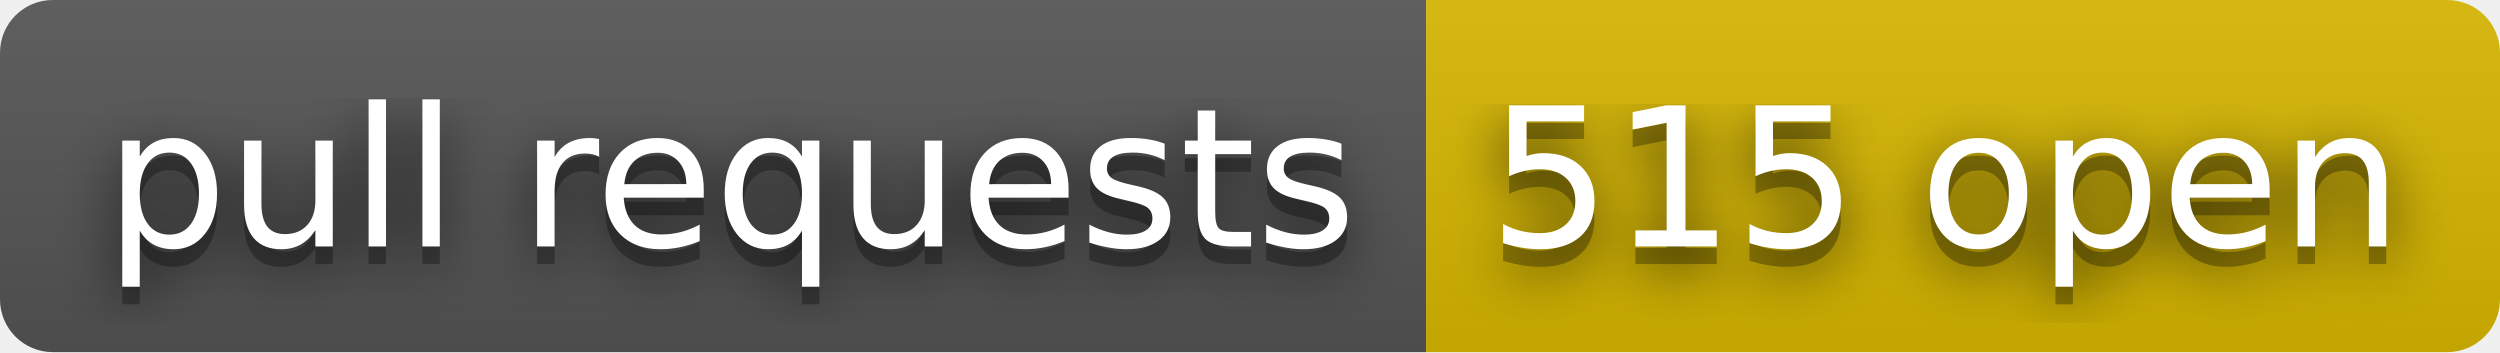
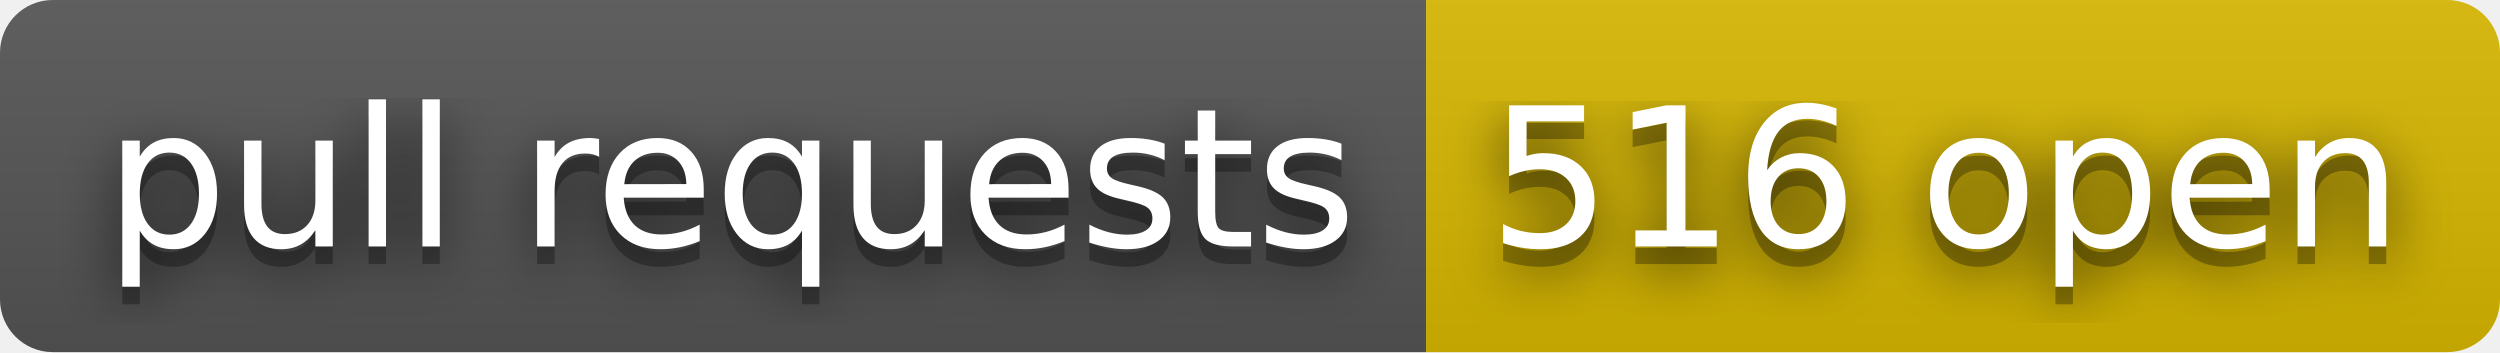
- <svg xmlns="http://www.w3.org/2000/svg" width="142" height="20" role="img" aria-label="pull requests: 515 open">
+ <svg xmlns="http://www.w3.org/2000/svg" width="142" height="20" role="img" aria-label="pull requests: 516 open">
  <filter id="blur">
    <feGaussianBlur stdDeviation="16" />
  </filter>
  <linearGradient id="s" x2="0" y2="100%">
    <stop offset="0" stop-color="#bbb" stop-opacity=".1" />
    <stop offset="1" stop-opacity=".1" />
  </linearGradient>
  <clipPath id="r">
    <rect width="142" height="20" rx="3" />
  </clipPath>
  <g clip-path="url(#r)">
    <rect width="81" height="20" fill="#555" />
    <rect x="81" width="61" height="20" fill="#d8b800" />
    <rect width="142" height="20" fill="url(#s)" />
  </g>
  <g fill="#fff" text-anchor="middle" font-family="Verdana,Geneva,DejaVu Sans,sans-serif" text-rendering="geometricPrecision" font-size="110">
    <g transform="scale(.1)">
      <g aria-hidden="true" fill="#010101">
        <text x="415" y="150" fill-opacity=".8" filter="url(#blur)" textLength="710">pull requests</text>
        <text x="415" y="150" fill-opacity=".3" textLength="710">pull requests</text>
      </g>
      <text x="415" y="140" textLength="710">pull requests</text>
    </g>
    <g transform="scale(.1)">
      <g aria-hidden="true" fill="#010101">
-         <text x="1105" y="150" fill-opacity=".8" filter="url(#blur)" textLength="510">515 open</text>
-         <text x="1105" y="150" fill-opacity=".3" textLength="510">515 open</text>
+         <text x="1105" y="150" fill-opacity=".8" filter="url(#blur)" textLength="510">516 open</text>
+         <text x="1105" y="150" fill-opacity=".3" textLength="510">516 open</text>
      </g>
-       <text x="1105" y="140" textLength="510">515 open</text>
+       <text x="1105" y="140" textLength="510">516 open</text>
    </g>
  </g>
</svg>
